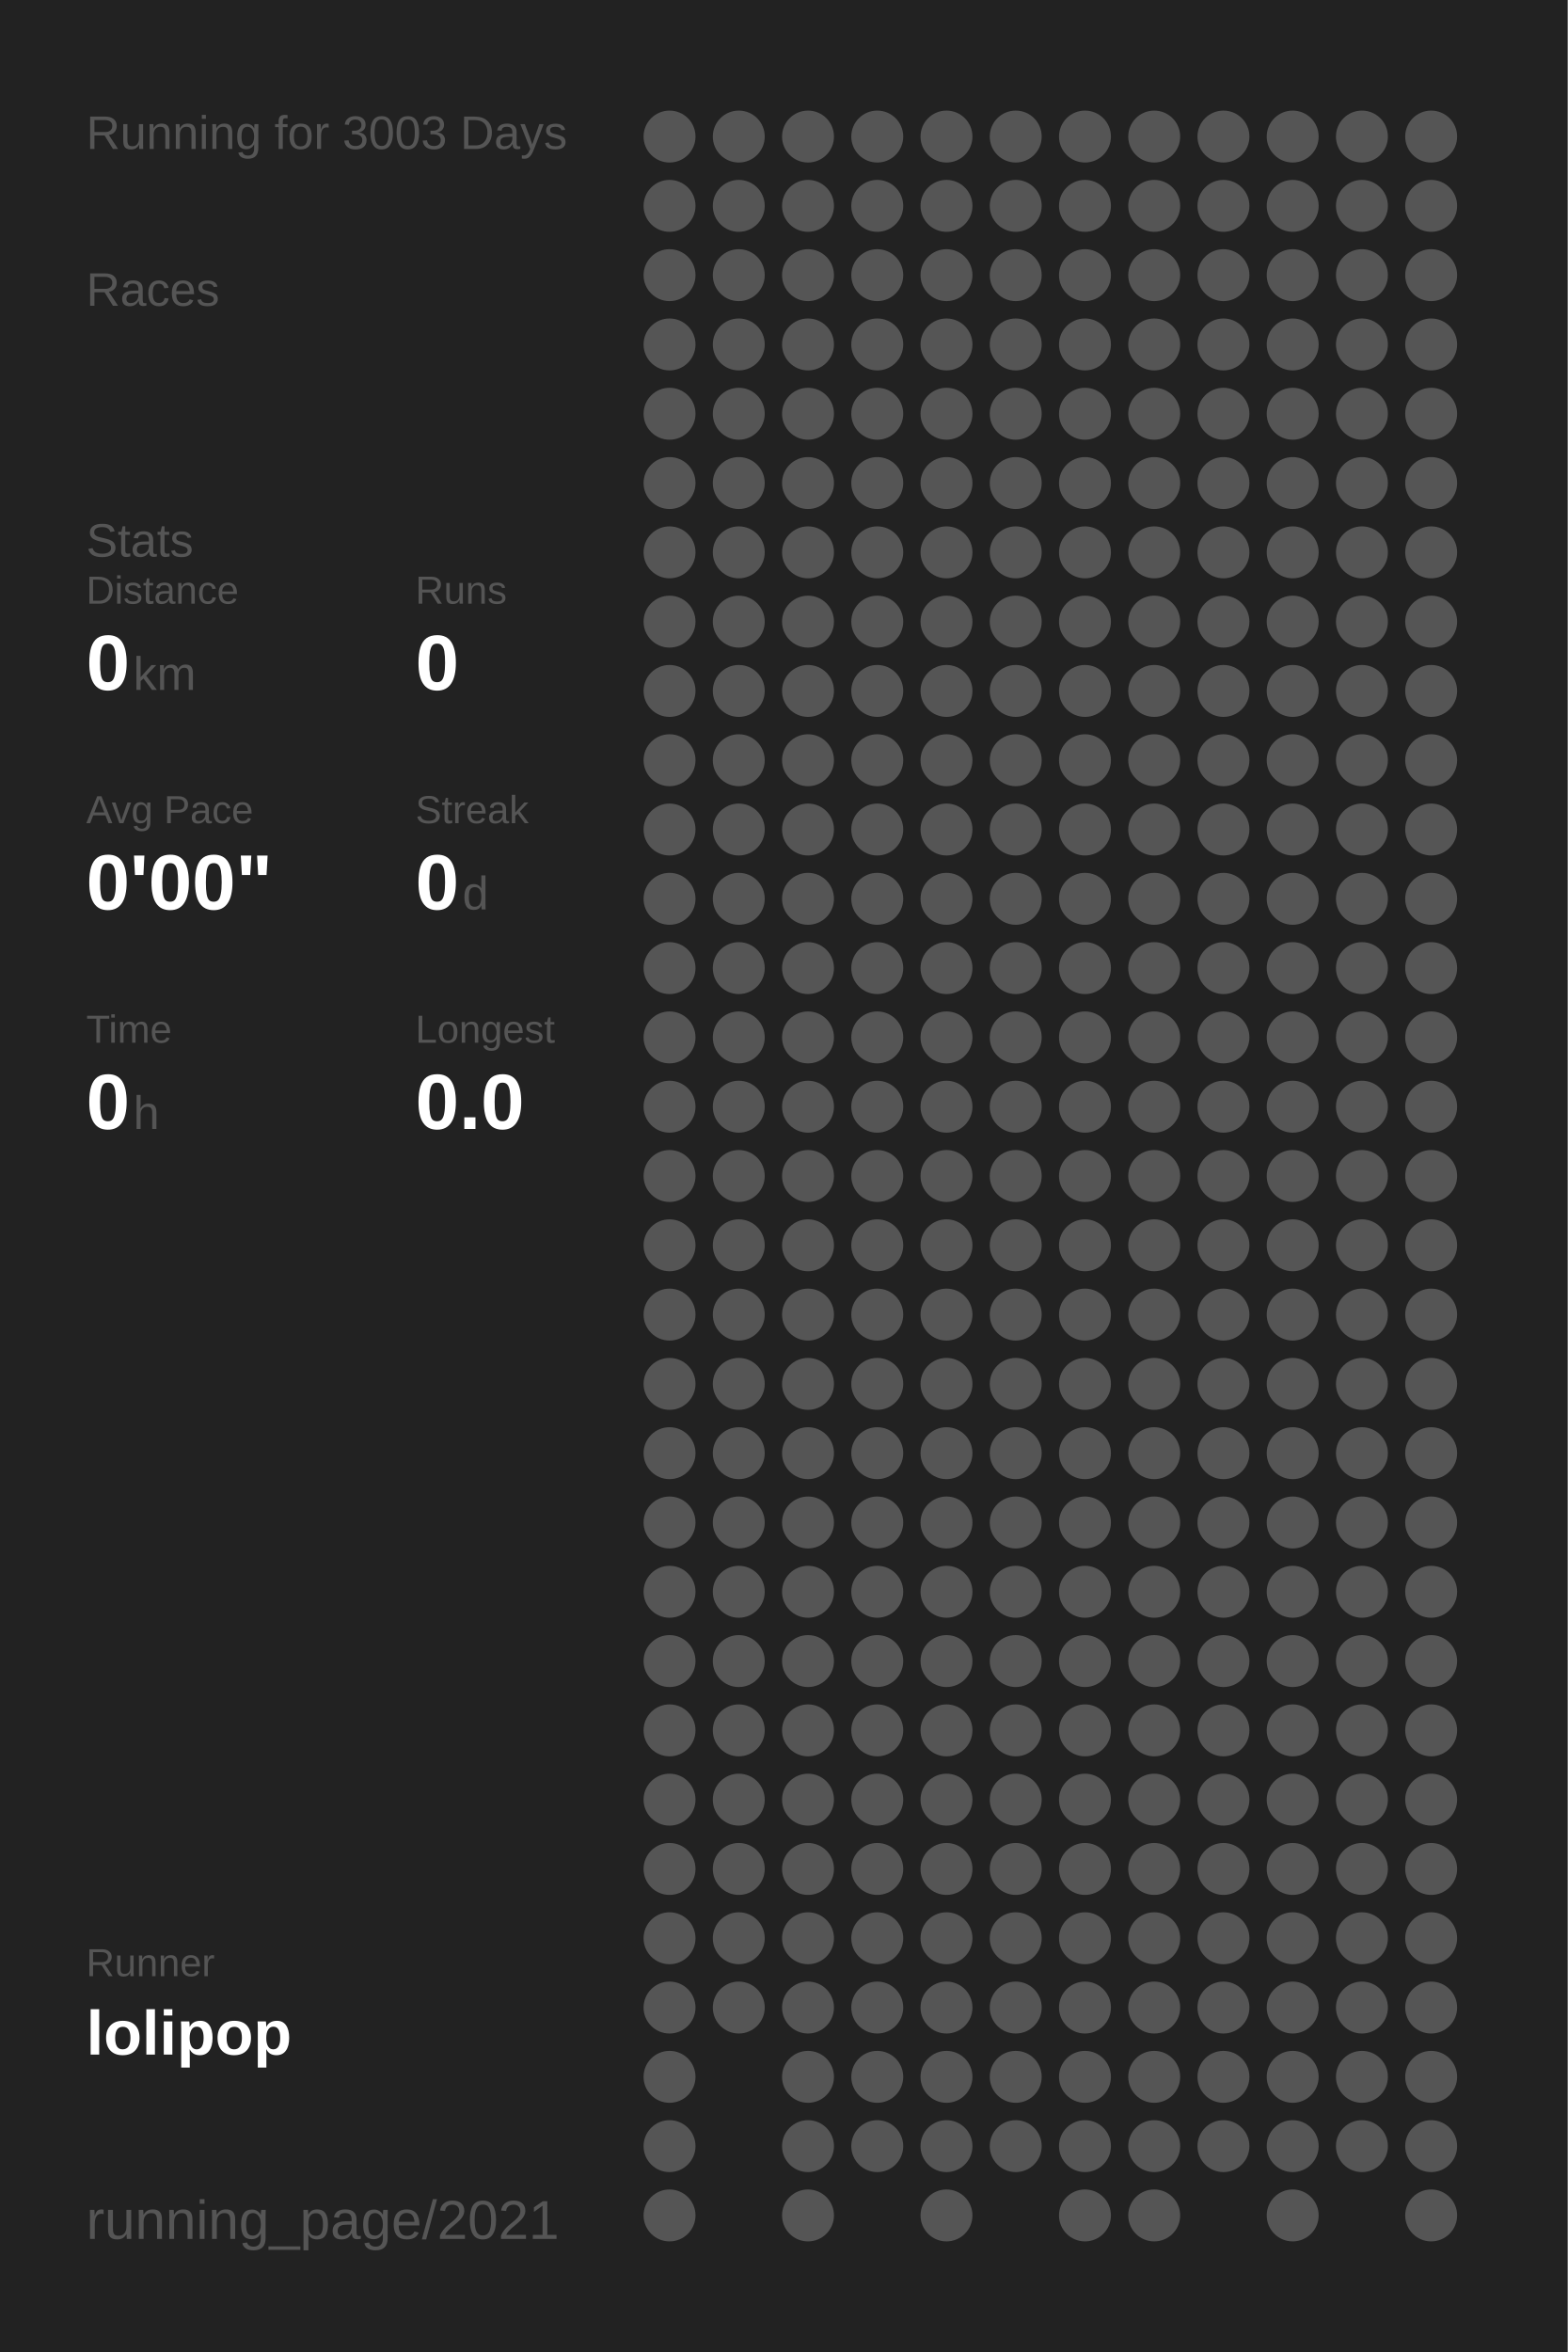
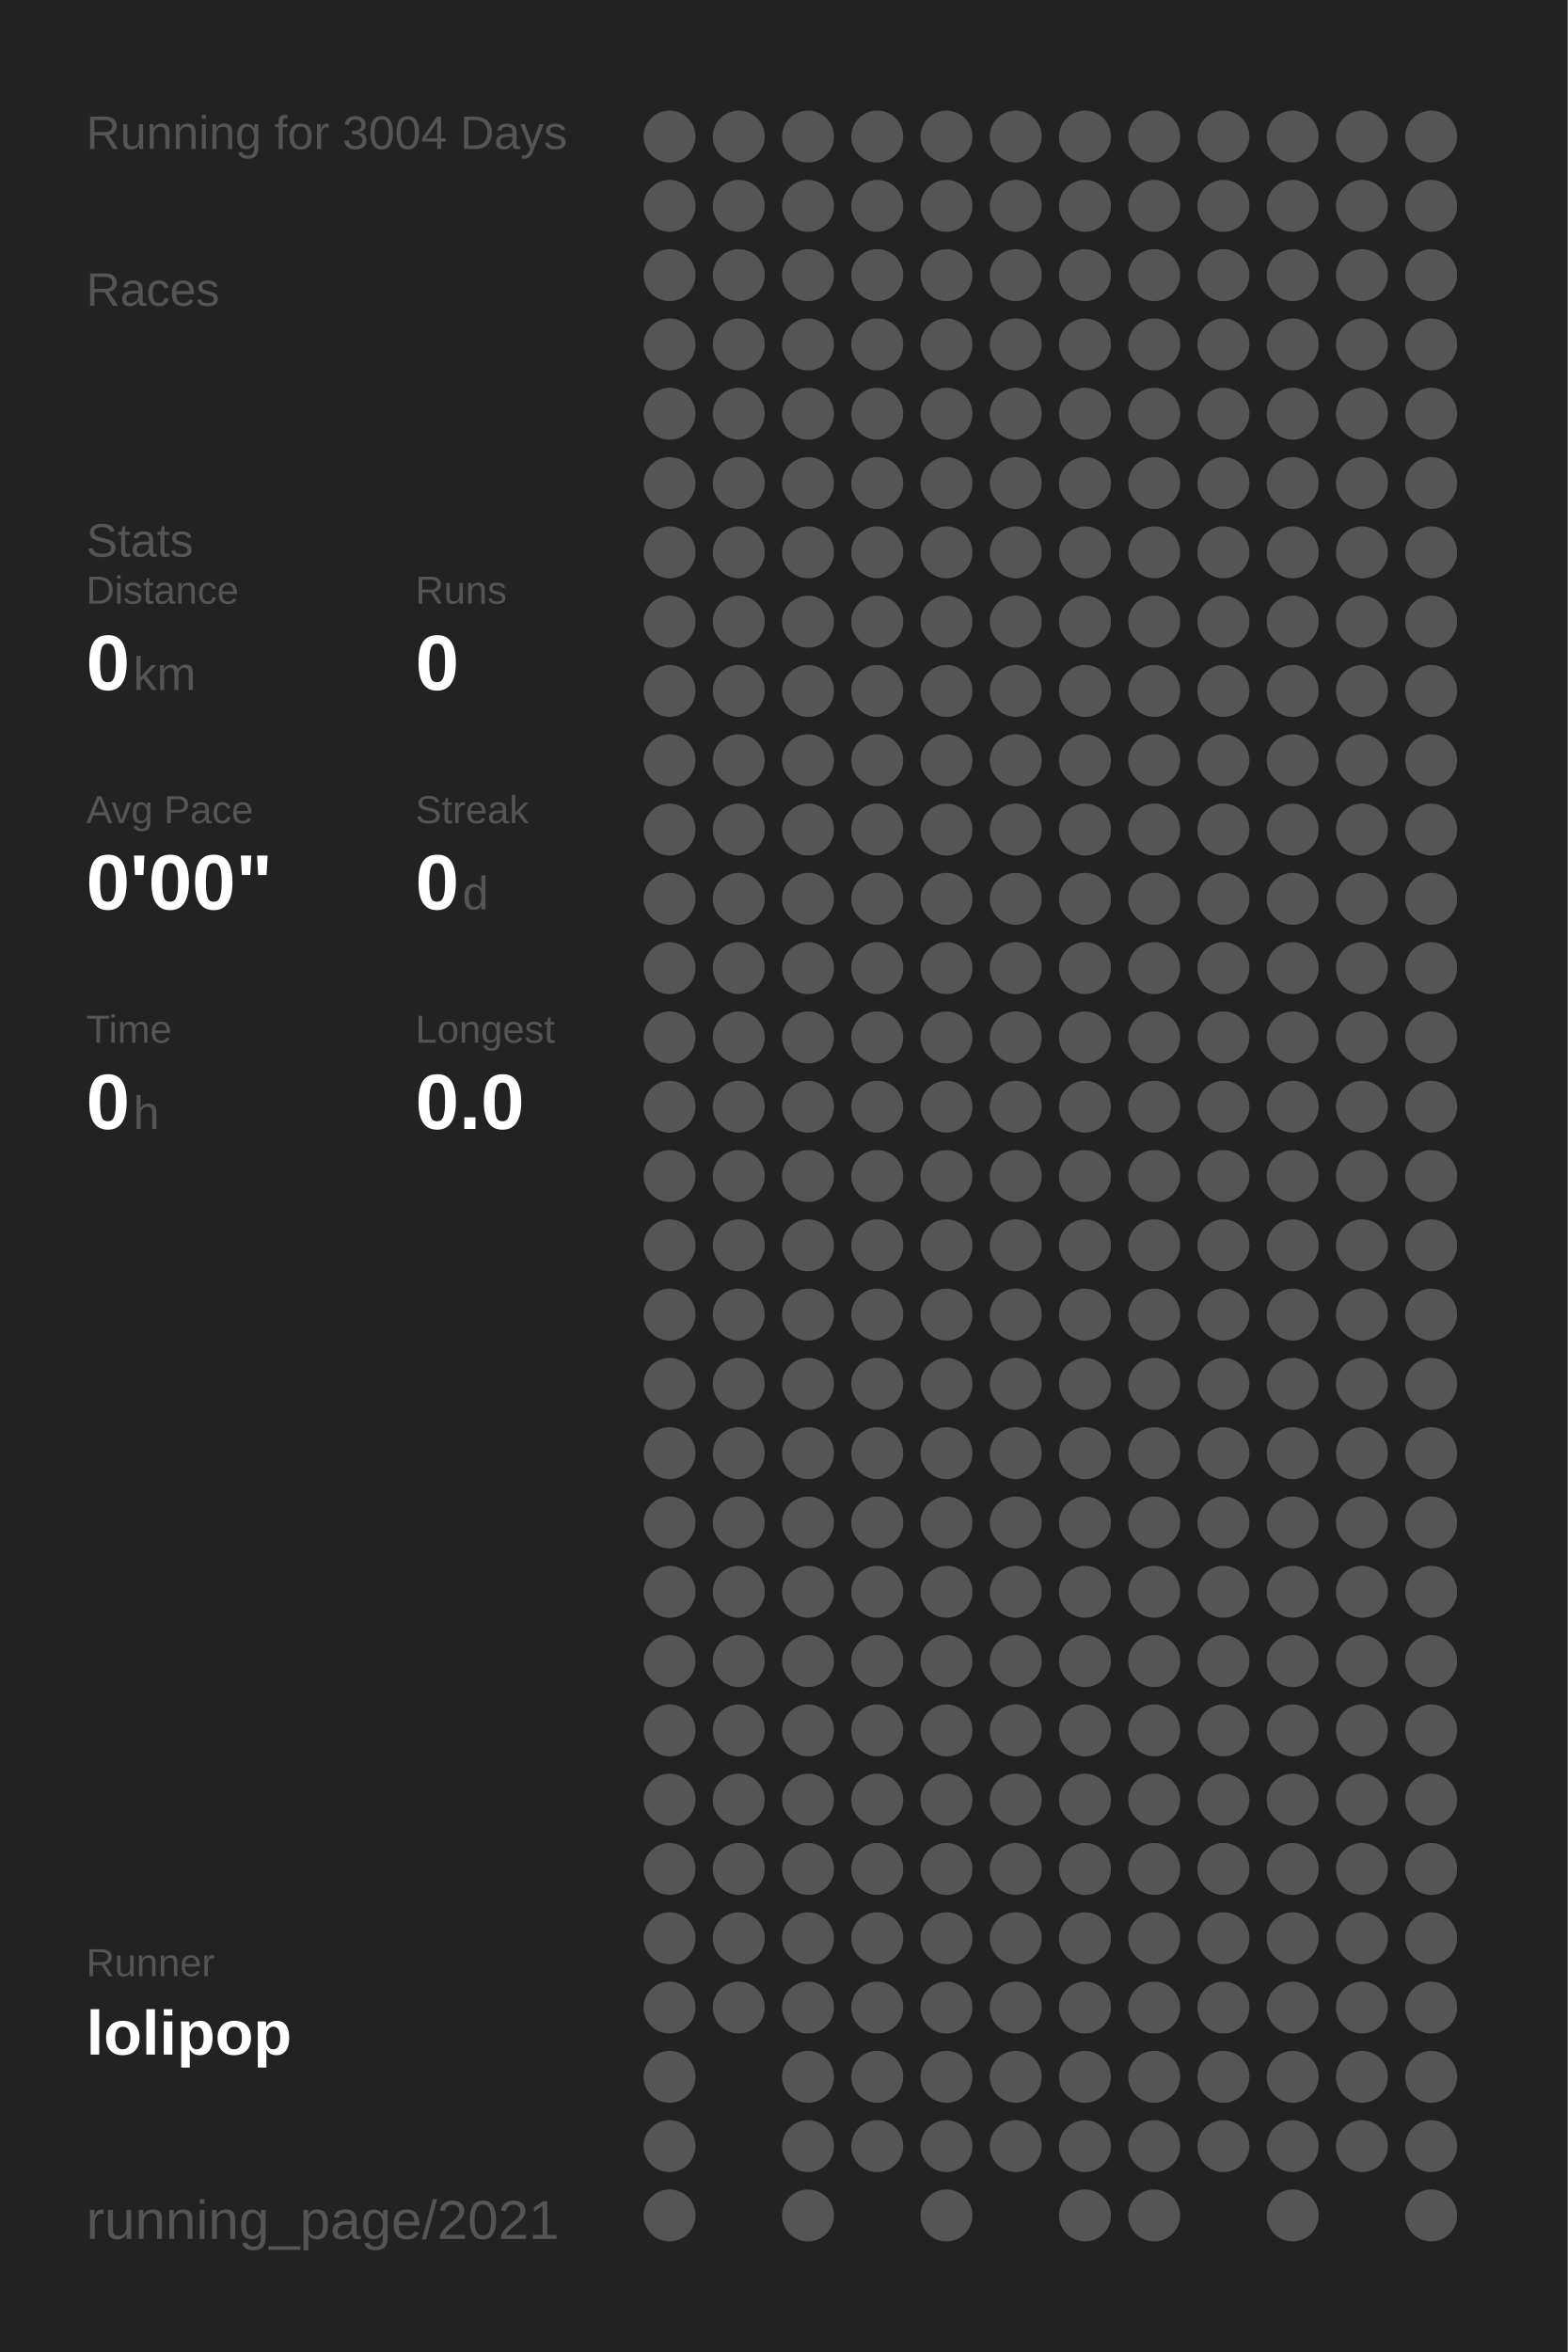
<svg xmlns="http://www.w3.org/2000/svg" baseProfile="full" height="300mm" version="1.1" viewBox="0,0,200,300" width="200mm">
  <defs />
  <rect fill="#222222" height="300" width="200" x="0" y="0" />
-   <text fill="#555555" style="font-size:6px; font-family:Arial;" x="11" y="19">Running for 3003 Days</text>
+   <text fill="#555555" style="font-size:6px; font-family:Arial;" x="11" y="19">Running for 3004 Days</text>
  <text fill="#555555" style="font-size:6px; font-family:Arial;" x="11" y="39">Races</text>
  <text fill="#555555" style="font-size:6px; font-family:Arial;" x="11" y="71">Stats</text>
  <text fill="#555555" style="font-size:5px; font-family:Arial;" x="11" y="77">Distance</text>
  <text fill="#FFFFFF" style="font-size:10px; font-family:Arial; font-weight:bold;" x="11" y="88">0</text>
  <text fill="#555555" style="font-size:6px; font-family:Arial;" x="17" y="88">km</text>
  <text fill="#555555" style="font-size:5px; font-family:Arial;" x="53" y="77">Runs</text>
  <text fill="#FFFFFF" style="font-size:10px; font-family:Arial; font-weight:bold;" x="53" y="88">0</text>
  <text fill="#555555" style="font-size:5px; font-family:Arial;" x="11" y="105">Avg Pace</text>
  <text fill="#FFFFFF" style="font-size:10px; font-family:Arial; font-weight:bold;" x="11" y="116">0'00"</text>
  <text fill="#555555" style="font-size:5px; font-family:Arial;" x="53" y="105">Streak</text>
  <text fill="#FFFFFF" style="font-size:10px; font-family:Arial; font-weight:bold;" x="53" y="116">0</text>
  <text fill="#555555" style="font-size:6px; font-family:Arial;" x="59" y="116">d</text>
  <text fill="#555555" style="font-size:5px; font-family:Arial;" x="11" y="133">Time</text>
  <text fill="#FFFFFF" style="font-size:10px; font-family:Arial; font-weight:bold;" x="11" y="144">0</text>
  <text fill="#555555" style="font-size:6px; font-family:Arial;" x="17" y="144">h</text>
  <text fill="#555555" style="font-size:5px; font-family:Arial;" x="53" y="133">Longest</text>
  <text fill="#FFFFFF" style="font-size:10px; font-family:Arial; font-weight:bold;" x="53" y="144">0.0</text>
  <text fill="#555555" style="font-size:5px; font-family:Arial;" x="11" y="252.065">Runner</text>
  <text fill="#FFFFFF" style="font-size:8px; font-family:Arial; font-weight:bold;" x="11" y="262.065">lolipop</text>
  <text fill="#555555" style="font-size:7px; font-family:Arial;" x="11" y="285.581">running_page/2021</text>
  <circle cx="85.417" cy="17.419" fill="#555555" r="3.312" />
  <circle cx="85.417" cy="26.258" fill="#555555" r="3.312" />
  <circle cx="85.417" cy="35.097" fill="#555555" r="3.312" />
  <circle cx="85.417" cy="43.935" fill="#555555" r="3.312" />
  <circle cx="85.417" cy="52.774" fill="#555555" r="3.312" />
  <circle cx="85.417" cy="61.613" fill="#555555" r="3.312" />
  <circle cx="85.417" cy="70.452" fill="#555555" r="3.312" />
  <circle cx="85.417" cy="79.29" fill="#555555" r="3.312" />
  <circle cx="85.417" cy="88.129" fill="#555555" r="3.312" />
  <circle cx="85.417" cy="96.968" fill="#555555" r="3.312" />
  <circle cx="85.417" cy="105.806" fill="#555555" r="3.312" />
  <circle cx="85.417" cy="114.645" fill="#555555" r="3.312" />
  <circle cx="85.417" cy="123.484" fill="#555555" r="3.312" />
  <circle cx="85.417" cy="132.323" fill="#555555" r="3.312" />
  <circle cx="85.417" cy="141.161" fill="#555555" r="3.312" />
  <circle cx="85.417" cy="150" fill="#555555" r="3.312" />
  <circle cx="85.417" cy="158.839" fill="#555555" r="3.312" />
  <circle cx="85.417" cy="167.677" fill="#555555" r="3.312" />
  <circle cx="85.417" cy="176.516" fill="#555555" r="3.312" />
  <circle cx="85.417" cy="185.355" fill="#555555" r="3.312" />
  <circle cx="85.417" cy="194.194" fill="#555555" r="3.312" />
  <circle cx="85.417" cy="203.032" fill="#555555" r="3.312" />
  <circle cx="85.417" cy="211.871" fill="#555555" r="3.312" />
  <circle cx="85.417" cy="220.71" fill="#555555" r="3.312" />
  <circle cx="85.417" cy="229.548" fill="#555555" r="3.312" />
  <circle cx="85.417" cy="238.387" fill="#555555" r="3.312" />
  <circle cx="85.417" cy="247.226" fill="#555555" r="3.312" />
  <circle cx="85.417" cy="256.065" fill="#555555" r="3.312" />
  <circle cx="85.417" cy="264.903" fill="#555555" r="3.312" />
  <circle cx="85.417" cy="273.742" fill="#555555" r="3.312" />
  <circle cx="85.417" cy="282.581" fill="#555555" r="3.312" />
  <circle cx="94.25" cy="17.419" fill="#555555" r="3.312" />
  <circle cx="94.25" cy="26.258" fill="#555555" r="3.312" />
  <circle cx="94.25" cy="35.097" fill="#555555" r="3.312" />
  <circle cx="94.25" cy="43.935" fill="#555555" r="3.312" />
  <circle cx="94.25" cy="52.774" fill="#555555" r="3.312" />
  <circle cx="94.25" cy="61.613" fill="#555555" r="3.312" />
  <circle cx="94.25" cy="70.452" fill="#555555" r="3.312" />
  <circle cx="94.25" cy="79.29" fill="#555555" r="3.312" />
  <circle cx="94.25" cy="88.129" fill="#555555" r="3.312" />
  <circle cx="94.25" cy="96.968" fill="#555555" r="3.312" />
  <circle cx="94.25" cy="105.806" fill="#555555" r="3.312" />
  <circle cx="94.25" cy="114.645" fill="#555555" r="3.312" />
  <circle cx="94.25" cy="123.484" fill="#555555" r="3.312" />
  <circle cx="94.25" cy="132.323" fill="#555555" r="3.312" />
  <circle cx="94.25" cy="141.161" fill="#555555" r="3.312" />
  <circle cx="94.25" cy="150" fill="#555555" r="3.312" />
  <circle cx="94.25" cy="158.839" fill="#555555" r="3.312" />
  <circle cx="94.25" cy="167.677" fill="#555555" r="3.312" />
  <circle cx="94.25" cy="176.516" fill="#555555" r="3.312" />
  <circle cx="94.25" cy="185.355" fill="#555555" r="3.312" />
  <circle cx="94.25" cy="194.194" fill="#555555" r="3.312" />
  <circle cx="94.25" cy="203.032" fill="#555555" r="3.312" />
  <circle cx="94.25" cy="211.871" fill="#555555" r="3.312" />
  <circle cx="94.25" cy="220.71" fill="#555555" r="3.312" />
  <circle cx="94.25" cy="229.548" fill="#555555" r="3.312" />
  <circle cx="94.25" cy="238.387" fill="#555555" r="3.312" />
  <circle cx="94.25" cy="247.226" fill="#555555" r="3.312" />
  <circle cx="94.25" cy="256.065" fill="#555555" r="3.312" />
  <circle cx="103.083" cy="17.419" fill="#555555" r="3.312" />
  <circle cx="103.083" cy="26.258" fill="#555555" r="3.312" />
  <circle cx="103.083" cy="35.097" fill="#555555" r="3.312" />
  <circle cx="103.083" cy="43.935" fill="#555555" r="3.312" />
  <circle cx="103.083" cy="52.774" fill="#555555" r="3.312" />
  <circle cx="103.083" cy="61.613" fill="#555555" r="3.312" />
  <circle cx="103.083" cy="70.452" fill="#555555" r="3.312" />
  <circle cx="103.083" cy="79.29" fill="#555555" r="3.312" />
  <circle cx="103.083" cy="88.129" fill="#555555" r="3.312" />
  <circle cx="103.083" cy="96.968" fill="#555555" r="3.312" />
  <circle cx="103.083" cy="105.806" fill="#555555" r="3.312" />
  <circle cx="103.083" cy="114.645" fill="#555555" r="3.312" />
  <circle cx="103.083" cy="123.484" fill="#555555" r="3.312" />
  <circle cx="103.083" cy="132.323" fill="#555555" r="3.312" />
  <circle cx="103.083" cy="141.161" fill="#555555" r="3.312" />
  <circle cx="103.083" cy="150" fill="#555555" r="3.312" />
  <circle cx="103.083" cy="158.839" fill="#555555" r="3.312" />
  <circle cx="103.083" cy="167.677" fill="#555555" r="3.312" />
  <circle cx="103.083" cy="176.516" fill="#555555" r="3.312" />
  <circle cx="103.083" cy="185.355" fill="#555555" r="3.312" />
  <circle cx="103.083" cy="194.194" fill="#555555" r="3.312" />
  <circle cx="103.083" cy="203.032" fill="#555555" r="3.312" />
  <circle cx="103.083" cy="211.871" fill="#555555" r="3.312" />
  <circle cx="103.083" cy="220.71" fill="#555555" r="3.312" />
  <circle cx="103.083" cy="229.548" fill="#555555" r="3.312" />
  <circle cx="103.083" cy="238.387" fill="#555555" r="3.312" />
  <circle cx="103.083" cy="247.226" fill="#555555" r="3.312" />
  <circle cx="103.083" cy="256.065" fill="#555555" r="3.312" />
  <circle cx="103.083" cy="264.903" fill="#555555" r="3.312" />
  <circle cx="103.083" cy="273.742" fill="#555555" r="3.312" />
  <circle cx="103.083" cy="282.581" fill="#555555" r="3.312" />
  <circle cx="111.917" cy="17.419" fill="#555555" r="3.312" />
  <circle cx="111.917" cy="26.258" fill="#555555" r="3.312" />
  <circle cx="111.917" cy="35.097" fill="#555555" r="3.312" />
  <circle cx="111.917" cy="43.935" fill="#555555" r="3.312" />
  <circle cx="111.917" cy="52.774" fill="#555555" r="3.312" />
  <circle cx="111.917" cy="61.613" fill="#555555" r="3.312" />
  <circle cx="111.917" cy="70.452" fill="#555555" r="3.312" />
  <circle cx="111.917" cy="79.29" fill="#555555" r="3.312" />
  <circle cx="111.917" cy="88.129" fill="#555555" r="3.312" />
  <circle cx="111.917" cy="96.968" fill="#555555" r="3.312" />
  <circle cx="111.917" cy="105.806" fill="#555555" r="3.312" />
  <circle cx="111.917" cy="114.645" fill="#555555" r="3.312" />
  <circle cx="111.917" cy="123.484" fill="#555555" r="3.312" />
  <circle cx="111.917" cy="132.323" fill="#555555" r="3.312" />
  <circle cx="111.917" cy="141.161" fill="#555555" r="3.312" />
  <circle cx="111.917" cy="150" fill="#555555" r="3.312" />
  <circle cx="111.917" cy="158.839" fill="#555555" r="3.312" />
  <circle cx="111.917" cy="167.677" fill="#555555" r="3.312" />
  <circle cx="111.917" cy="176.516" fill="#555555" r="3.312" />
  <circle cx="111.917" cy="185.355" fill="#555555" r="3.312" />
  <circle cx="111.917" cy="194.194" fill="#555555" r="3.312" />
  <circle cx="111.917" cy="203.032" fill="#555555" r="3.312" />
  <circle cx="111.917" cy="211.871" fill="#555555" r="3.312" />
  <circle cx="111.917" cy="220.71" fill="#555555" r="3.312" />
  <circle cx="111.917" cy="229.548" fill="#555555" r="3.312" />
  <circle cx="111.917" cy="238.387" fill="#555555" r="3.312" />
  <circle cx="111.917" cy="247.226" fill="#555555" r="3.312" />
  <circle cx="111.917" cy="256.065" fill="#555555" r="3.312" />
  <circle cx="111.917" cy="264.903" fill="#555555" r="3.312" />
  <circle cx="111.917" cy="273.742" fill="#555555" r="3.312" />
  <circle cx="120.75" cy="17.419" fill="#555555" r="3.312" />
  <circle cx="120.75" cy="26.258" fill="#555555" r="3.312" />
  <circle cx="120.75" cy="35.097" fill="#555555" r="3.312" />
  <circle cx="120.75" cy="43.935" fill="#555555" r="3.312" />
  <circle cx="120.75" cy="52.774" fill="#555555" r="3.312" />
  <circle cx="120.75" cy="61.613" fill="#555555" r="3.312" />
  <circle cx="120.75" cy="70.452" fill="#555555" r="3.312" />
  <circle cx="120.75" cy="79.29" fill="#555555" r="3.312" />
  <circle cx="120.75" cy="88.129" fill="#555555" r="3.312" />
  <circle cx="120.75" cy="96.968" fill="#555555" r="3.312" />
  <circle cx="120.75" cy="105.806" fill="#555555" r="3.312" />
  <circle cx="120.75" cy="114.645" fill="#555555" r="3.312" />
  <circle cx="120.75" cy="123.484" fill="#555555" r="3.312" />
  <circle cx="120.75" cy="132.323" fill="#555555" r="3.312" />
  <circle cx="120.75" cy="141.161" fill="#555555" r="3.312" />
  <circle cx="120.75" cy="150" fill="#555555" r="3.312" />
  <circle cx="120.75" cy="158.839" fill="#555555" r="3.312" />
  <circle cx="120.75" cy="167.677" fill="#555555" r="3.312" />
  <circle cx="120.75" cy="176.516" fill="#555555" r="3.312" />
  <circle cx="120.75" cy="185.355" fill="#555555" r="3.312" />
  <circle cx="120.75" cy="194.194" fill="#555555" r="3.312" />
  <circle cx="120.75" cy="203.032" fill="#555555" r="3.312" />
  <circle cx="120.75" cy="211.871" fill="#555555" r="3.312" />
  <circle cx="120.75" cy="220.71" fill="#555555" r="3.312" />
  <circle cx="120.75" cy="229.548" fill="#555555" r="3.312" />
  <circle cx="120.75" cy="238.387" fill="#555555" r="3.312" />
  <circle cx="120.75" cy="247.226" fill="#555555" r="3.312" />
  <circle cx="120.75" cy="256.065" fill="#555555" r="3.312" />
  <circle cx="120.75" cy="264.903" fill="#555555" r="3.312" />
  <circle cx="120.75" cy="273.742" fill="#555555" r="3.312" />
  <circle cx="120.75" cy="282.581" fill="#555555" r="3.312" />
  <circle cx="129.583" cy="17.419" fill="#555555" r="3.312" />
  <circle cx="129.583" cy="26.258" fill="#555555" r="3.312" />
  <circle cx="129.583" cy="35.097" fill="#555555" r="3.312" />
  <circle cx="129.583" cy="43.935" fill="#555555" r="3.312" />
  <circle cx="129.583" cy="52.774" fill="#555555" r="3.312" />
  <circle cx="129.583" cy="61.613" fill="#555555" r="3.312" />
  <circle cx="129.583" cy="70.452" fill="#555555" r="3.312" />
  <circle cx="129.583" cy="79.29" fill="#555555" r="3.312" />
  <circle cx="129.583" cy="88.129" fill="#555555" r="3.312" />
  <circle cx="129.583" cy="96.968" fill="#555555" r="3.312" />
  <circle cx="129.583" cy="105.806" fill="#555555" r="3.312" />
  <circle cx="129.583" cy="114.645" fill="#555555" r="3.312" />
  <circle cx="129.583" cy="123.484" fill="#555555" r="3.312" />
  <circle cx="129.583" cy="132.323" fill="#555555" r="3.312" />
  <circle cx="129.583" cy="141.161" fill="#555555" r="3.312" />
  <circle cx="129.583" cy="150" fill="#555555" r="3.312" />
  <circle cx="129.583" cy="158.839" fill="#555555" r="3.312" />
  <circle cx="129.583" cy="167.677" fill="#555555" r="3.312" />
  <circle cx="129.583" cy="176.516" fill="#555555" r="3.312" />
  <circle cx="129.583" cy="185.355" fill="#555555" r="3.312" />
  <circle cx="129.583" cy="194.194" fill="#555555" r="3.312" />
  <circle cx="129.583" cy="203.032" fill="#555555" r="3.312" />
  <circle cx="129.583" cy="211.871" fill="#555555" r="3.312" />
  <circle cx="129.583" cy="220.71" fill="#555555" r="3.312" />
  <circle cx="129.583" cy="229.548" fill="#555555" r="3.312" />
  <circle cx="129.583" cy="238.387" fill="#555555" r="3.312" />
  <circle cx="129.583" cy="247.226" fill="#555555" r="3.312" />
  <circle cx="129.583" cy="256.065" fill="#555555" r="3.312" />
  <circle cx="129.583" cy="264.903" fill="#555555" r="3.312" />
  <circle cx="129.583" cy="273.742" fill="#555555" r="3.312" />
  <circle cx="138.417" cy="17.419" fill="#555555" r="3.312" />
  <circle cx="138.417" cy="26.258" fill="#555555" r="3.312" />
  <circle cx="138.417" cy="35.097" fill="#555555" r="3.312" />
  <circle cx="138.417" cy="43.935" fill="#555555" r="3.312" />
  <circle cx="138.417" cy="52.774" fill="#555555" r="3.312" />
  <circle cx="138.417" cy="61.613" fill="#555555" r="3.312" />
  <circle cx="138.417" cy="70.452" fill="#555555" r="3.312" />
  <circle cx="138.417" cy="79.29" fill="#555555" r="3.312" />
  <circle cx="138.417" cy="88.129" fill="#555555" r="3.312" />
  <circle cx="138.417" cy="96.968" fill="#555555" r="3.312" />
  <circle cx="138.417" cy="105.806" fill="#555555" r="3.312" />
  <circle cx="138.417" cy="114.645" fill="#555555" r="3.312" />
  <circle cx="138.417" cy="123.484" fill="#555555" r="3.312" />
  <circle cx="138.417" cy="132.323" fill="#555555" r="3.312" />
  <circle cx="138.417" cy="141.161" fill="#555555" r="3.312" />
  <circle cx="138.417" cy="150" fill="#555555" r="3.312" />
  <circle cx="138.417" cy="158.839" fill="#555555" r="3.312" />
  <circle cx="138.417" cy="167.677" fill="#555555" r="3.312" />
  <circle cx="138.417" cy="176.516" fill="#555555" r="3.312" />
  <circle cx="138.417" cy="185.355" fill="#555555" r="3.312" />
  <circle cx="138.417" cy="194.194" fill="#555555" r="3.312" />
  <circle cx="138.417" cy="203.032" fill="#555555" r="3.312" />
  <circle cx="138.417" cy="211.871" fill="#555555" r="3.312" />
  <circle cx="138.417" cy="220.71" fill="#555555" r="3.312" />
  <circle cx="138.417" cy="229.548" fill="#555555" r="3.312" />
  <circle cx="138.417" cy="238.387" fill="#555555" r="3.312" />
  <circle cx="138.417" cy="247.226" fill="#555555" r="3.312" />
  <circle cx="138.417" cy="256.065" fill="#555555" r="3.312" />
  <circle cx="138.417" cy="264.903" fill="#555555" r="3.312" />
  <circle cx="138.417" cy="273.742" fill="#555555" r="3.312" />
  <circle cx="138.417" cy="282.581" fill="#555555" r="3.312" />
  <circle cx="147.25" cy="17.419" fill="#555555" r="3.312" />
  <circle cx="147.25" cy="26.258" fill="#555555" r="3.312" />
  <circle cx="147.25" cy="35.097" fill="#555555" r="3.312" />
  <circle cx="147.25" cy="43.935" fill="#555555" r="3.312" />
  <circle cx="147.25" cy="52.774" fill="#555555" r="3.312" />
  <circle cx="147.25" cy="61.613" fill="#555555" r="3.312" />
  <circle cx="147.25" cy="70.452" fill="#555555" r="3.312" />
  <circle cx="147.25" cy="79.29" fill="#555555" r="3.312" />
  <circle cx="147.25" cy="88.129" fill="#555555" r="3.312" />
  <circle cx="147.25" cy="96.968" fill="#555555" r="3.312" />
  <circle cx="147.25" cy="105.806" fill="#555555" r="3.312" />
  <circle cx="147.25" cy="114.645" fill="#555555" r="3.312" />
  <circle cx="147.25" cy="123.484" fill="#555555" r="3.312" />
  <circle cx="147.25" cy="132.323" fill="#555555" r="3.312" />
  <circle cx="147.25" cy="141.161" fill="#555555" r="3.312" />
  <circle cx="147.25" cy="150" fill="#555555" r="3.312" />
  <circle cx="147.25" cy="158.839" fill="#555555" r="3.312" />
  <circle cx="147.25" cy="167.677" fill="#555555" r="3.312" />
  <circle cx="147.25" cy="176.516" fill="#555555" r="3.312" />
  <circle cx="147.25" cy="185.355" fill="#555555" r="3.312" />
  <circle cx="147.25" cy="194.194" fill="#555555" r="3.312" />
  <circle cx="147.25" cy="203.032" fill="#555555" r="3.312" />
  <circle cx="147.25" cy="211.871" fill="#555555" r="3.312" />
  <circle cx="147.25" cy="220.71" fill="#555555" r="3.312" />
  <circle cx="147.25" cy="229.548" fill="#555555" r="3.312" />
  <circle cx="147.25" cy="238.387" fill="#555555" r="3.312" />
  <circle cx="147.25" cy="247.226" fill="#555555" r="3.312" />
  <circle cx="147.25" cy="256.065" fill="#555555" r="3.312" />
  <circle cx="147.25" cy="264.903" fill="#555555" r="3.312" />
  <circle cx="147.25" cy="273.742" fill="#555555" r="3.312" />
  <circle cx="147.25" cy="282.581" fill="#555555" r="3.312" />
  <circle cx="156.083" cy="17.419" fill="#555555" r="3.312" />
  <circle cx="156.083" cy="26.258" fill="#555555" r="3.312" />
  <circle cx="156.083" cy="35.097" fill="#555555" r="3.312" />
  <circle cx="156.083" cy="43.935" fill="#555555" r="3.312" />
  <circle cx="156.083" cy="52.774" fill="#555555" r="3.312" />
  <circle cx="156.083" cy="61.613" fill="#555555" r="3.312" />
  <circle cx="156.083" cy="70.452" fill="#555555" r="3.312" />
  <circle cx="156.083" cy="79.29" fill="#555555" r="3.312" />
  <circle cx="156.083" cy="88.129" fill="#555555" r="3.312" />
  <circle cx="156.083" cy="96.968" fill="#555555" r="3.312" />
  <circle cx="156.083" cy="105.806" fill="#555555" r="3.312" />
  <circle cx="156.083" cy="114.645" fill="#555555" r="3.312" />
  <circle cx="156.083" cy="123.484" fill="#555555" r="3.312" />
  <circle cx="156.083" cy="132.323" fill="#555555" r="3.312" />
  <circle cx="156.083" cy="141.161" fill="#555555" r="3.312" />
  <circle cx="156.083" cy="150" fill="#555555" r="3.312" />
  <circle cx="156.083" cy="158.839" fill="#555555" r="3.312" />
  <circle cx="156.083" cy="167.677" fill="#555555" r="3.312" />
  <circle cx="156.083" cy="176.516" fill="#555555" r="3.312" />
  <circle cx="156.083" cy="185.355" fill="#555555" r="3.312" />
  <circle cx="156.083" cy="194.194" fill="#555555" r="3.312" />
  <circle cx="156.083" cy="203.032" fill="#555555" r="3.312" />
  <circle cx="156.083" cy="211.871" fill="#555555" r="3.312" />
  <circle cx="156.083" cy="220.71" fill="#555555" r="3.312" />
  <circle cx="156.083" cy="229.548" fill="#555555" r="3.312" />
  <circle cx="156.083" cy="238.387" fill="#555555" r="3.312" />
  <circle cx="156.083" cy="247.226" fill="#555555" r="3.312" />
  <circle cx="156.083" cy="256.065" fill="#555555" r="3.312" />
  <circle cx="156.083" cy="264.903" fill="#555555" r="3.312" />
  <circle cx="156.083" cy="273.742" fill="#555555" r="3.312" />
  <circle cx="164.917" cy="17.419" fill="#555555" r="3.312" />
  <circle cx="164.917" cy="26.258" fill="#555555" r="3.312" />
  <circle cx="164.917" cy="35.097" fill="#555555" r="3.312" />
  <circle cx="164.917" cy="43.935" fill="#555555" r="3.312" />
  <circle cx="164.917" cy="52.774" fill="#555555" r="3.312" />
  <circle cx="164.917" cy="61.613" fill="#555555" r="3.312" />
  <circle cx="164.917" cy="70.452" fill="#555555" r="3.312" />
  <circle cx="164.917" cy="79.29" fill="#555555" r="3.312" />
  <circle cx="164.917" cy="88.129" fill="#555555" r="3.312" />
  <circle cx="164.917" cy="96.968" fill="#555555" r="3.312" />
  <circle cx="164.917" cy="105.806" fill="#555555" r="3.312" />
  <circle cx="164.917" cy="114.645" fill="#555555" r="3.312" />
  <circle cx="164.917" cy="123.484" fill="#555555" r="3.312" />
  <circle cx="164.917" cy="132.323" fill="#555555" r="3.312" />
  <circle cx="164.917" cy="141.161" fill="#555555" r="3.312" />
  <circle cx="164.917" cy="150" fill="#555555" r="3.312" />
  <circle cx="164.917" cy="158.839" fill="#555555" r="3.312" />
  <circle cx="164.917" cy="167.677" fill="#555555" r="3.312" />
  <circle cx="164.917" cy="176.516" fill="#555555" r="3.312" />
  <circle cx="164.917" cy="185.355" fill="#555555" r="3.312" />
  <circle cx="164.917" cy="194.194" fill="#555555" r="3.312" />
  <circle cx="164.917" cy="203.032" fill="#555555" r="3.312" />
  <circle cx="164.917" cy="211.871" fill="#555555" r="3.312" />
  <circle cx="164.917" cy="220.71" fill="#555555" r="3.312" />
  <circle cx="164.917" cy="229.548" fill="#555555" r="3.312" />
  <circle cx="164.917" cy="238.387" fill="#555555" r="3.312" />
  <circle cx="164.917" cy="247.226" fill="#555555" r="3.312" />
  <circle cx="164.917" cy="256.065" fill="#555555" r="3.312" />
  <circle cx="164.917" cy="264.903" fill="#555555" r="3.312" />
  <circle cx="164.917" cy="273.742" fill="#555555" r="3.312" />
  <circle cx="164.917" cy="282.581" fill="#555555" r="3.312" />
  <circle cx="173.75" cy="17.419" fill="#555555" r="3.312" />
  <circle cx="173.75" cy="26.258" fill="#555555" r="3.312" />
  <circle cx="173.75" cy="35.097" fill="#555555" r="3.312" />
  <circle cx="173.75" cy="43.935" fill="#555555" r="3.312" />
  <circle cx="173.75" cy="52.774" fill="#555555" r="3.312" />
  <circle cx="173.75" cy="61.613" fill="#555555" r="3.312" />
  <circle cx="173.75" cy="70.452" fill="#555555" r="3.312" />
  <circle cx="173.75" cy="79.29" fill="#555555" r="3.312" />
  <circle cx="173.75" cy="88.129" fill="#555555" r="3.312" />
  <circle cx="173.75" cy="96.968" fill="#555555" r="3.312" />
  <circle cx="173.75" cy="105.806" fill="#555555" r="3.312" />
  <circle cx="173.75" cy="114.645" fill="#555555" r="3.312" />
  <circle cx="173.75" cy="123.484" fill="#555555" r="3.312" />
  <circle cx="173.75" cy="132.323" fill="#555555" r="3.312" />
  <circle cx="173.75" cy="141.161" fill="#555555" r="3.312" />
  <circle cx="173.75" cy="150" fill="#555555" r="3.312" />
  <circle cx="173.75" cy="158.839" fill="#555555" r="3.312" />
  <circle cx="173.75" cy="167.677" fill="#555555" r="3.312" />
  <circle cx="173.75" cy="176.516" fill="#555555" r="3.312" />
  <circle cx="173.75" cy="185.355" fill="#555555" r="3.312" />
  <circle cx="173.75" cy="194.194" fill="#555555" r="3.312" />
  <circle cx="173.75" cy="203.032" fill="#555555" r="3.312" />
  <circle cx="173.75" cy="211.871" fill="#555555" r="3.312" />
  <circle cx="173.75" cy="220.71" fill="#555555" r="3.312" />
  <circle cx="173.75" cy="229.548" fill="#555555" r="3.312" />
  <circle cx="173.75" cy="238.387" fill="#555555" r="3.312" />
  <circle cx="173.75" cy="247.226" fill="#555555" r="3.312" />
  <circle cx="173.75" cy="256.065" fill="#555555" r="3.312" />
  <circle cx="173.75" cy="264.903" fill="#555555" r="3.312" />
  <circle cx="173.75" cy="273.742" fill="#555555" r="3.312" />
  <circle cx="182.583" cy="17.419" fill="#555555" r="3.312" />
  <circle cx="182.583" cy="26.258" fill="#555555" r="3.312" />
  <circle cx="182.583" cy="35.097" fill="#555555" r="3.312" />
  <circle cx="182.583" cy="43.935" fill="#555555" r="3.312" />
  <circle cx="182.583" cy="52.774" fill="#555555" r="3.312" />
  <circle cx="182.583" cy="61.613" fill="#555555" r="3.312" />
  <circle cx="182.583" cy="70.452" fill="#555555" r="3.312" />
  <circle cx="182.583" cy="79.29" fill="#555555" r="3.312" />
  <circle cx="182.583" cy="88.129" fill="#555555" r="3.312" />
  <circle cx="182.583" cy="96.968" fill="#555555" r="3.312" />
  <circle cx="182.583" cy="105.806" fill="#555555" r="3.312" />
  <circle cx="182.583" cy="114.645" fill="#555555" r="3.312" />
  <circle cx="182.583" cy="123.484" fill="#555555" r="3.312" />
  <circle cx="182.583" cy="132.323" fill="#555555" r="3.312" />
  <circle cx="182.583" cy="141.161" fill="#555555" r="3.312" />
  <circle cx="182.583" cy="150" fill="#555555" r="3.312" />
  <circle cx="182.583" cy="158.839" fill="#555555" r="3.312" />
  <circle cx="182.583" cy="167.677" fill="#555555" r="3.312" />
  <circle cx="182.583" cy="176.516" fill="#555555" r="3.312" />
  <circle cx="182.583" cy="185.355" fill="#555555" r="3.312" />
  <circle cx="182.583" cy="194.194" fill="#555555" r="3.312" />
  <circle cx="182.583" cy="203.032" fill="#555555" r="3.312" />
  <circle cx="182.583" cy="211.871" fill="#555555" r="3.312" />
  <circle cx="182.583" cy="220.71" fill="#555555" r="3.312" />
  <circle cx="182.583" cy="229.548" fill="#555555" r="3.312" />
  <circle cx="182.583" cy="238.387" fill="#555555" r="3.312" />
  <circle cx="182.583" cy="247.226" fill="#555555" r="3.312" />
  <circle cx="182.583" cy="256.065" fill="#555555" r="3.312" />
  <circle cx="182.583" cy="264.903" fill="#555555" r="3.312" />
  <circle cx="182.583" cy="273.742" fill="#555555" r="3.312" />
  <circle cx="182.583" cy="282.581" fill="#555555" r="3.312" />
</svg>
